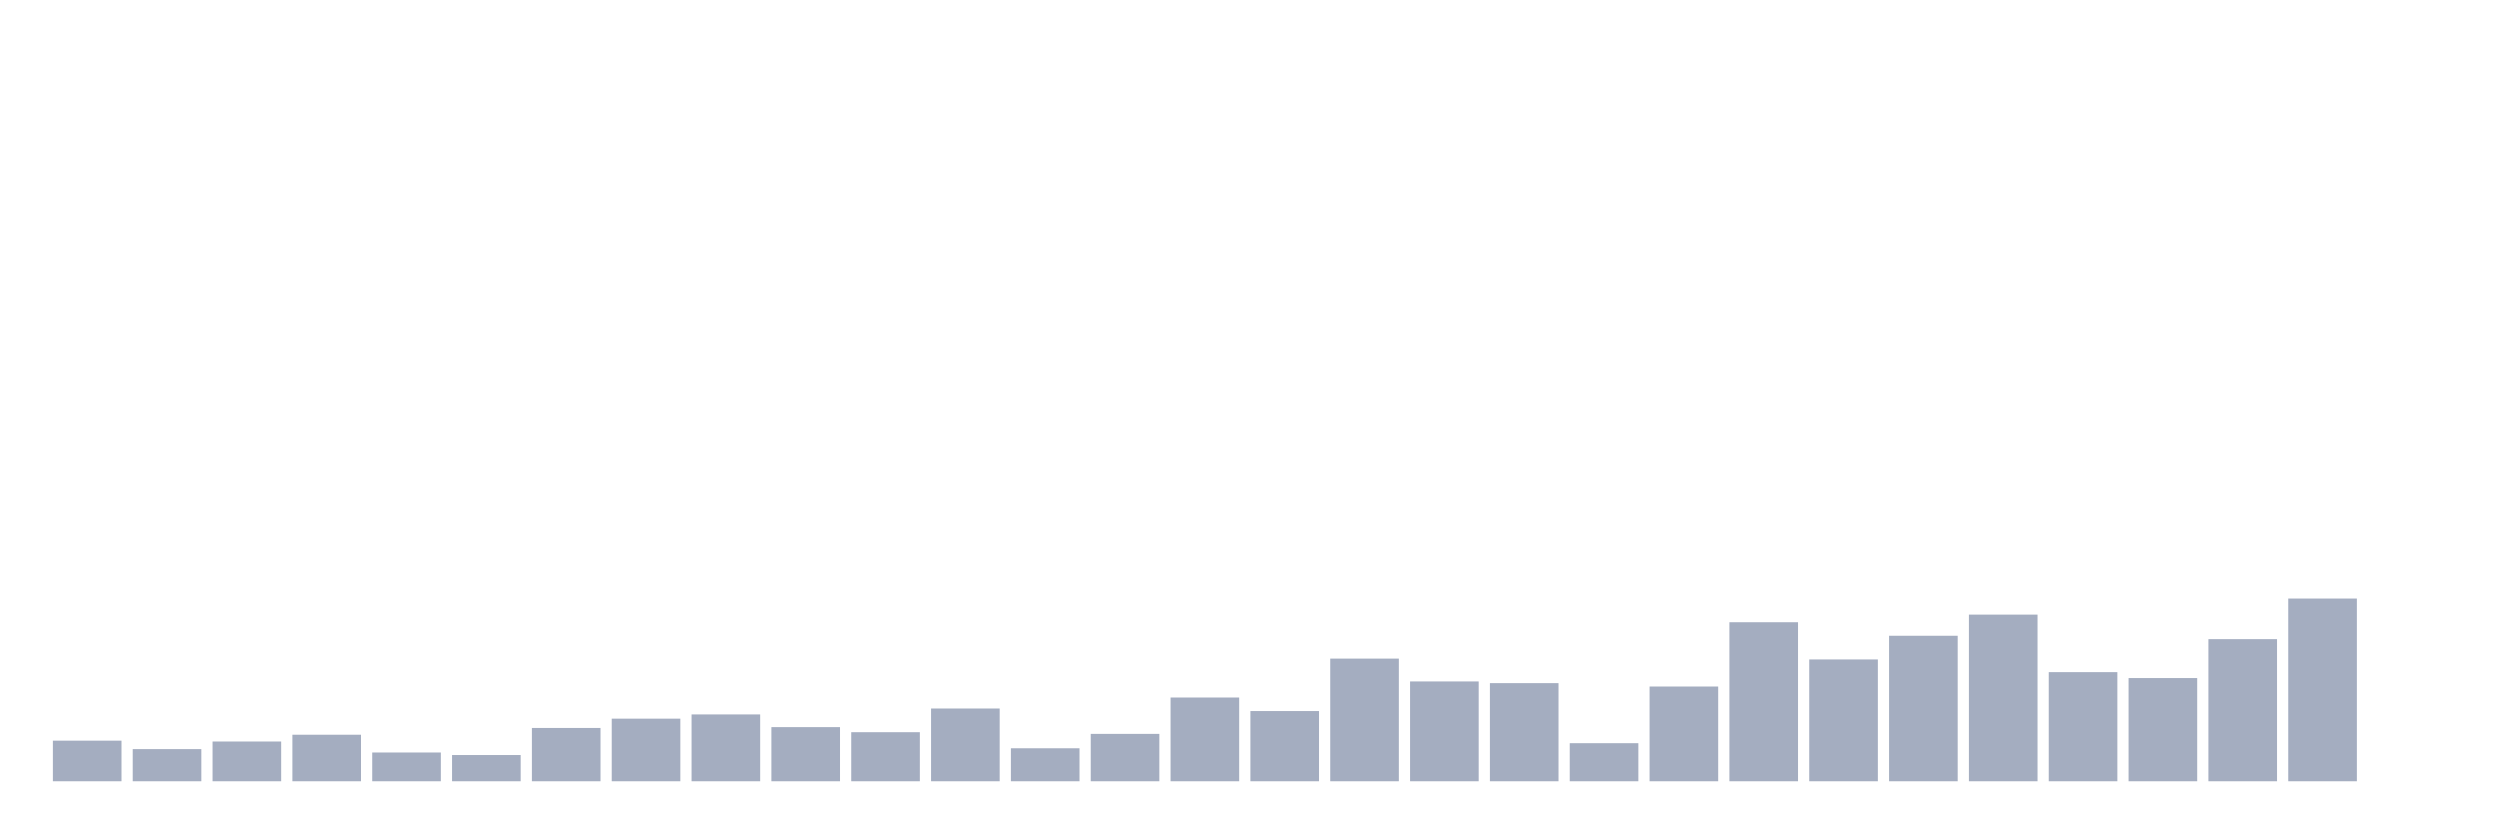
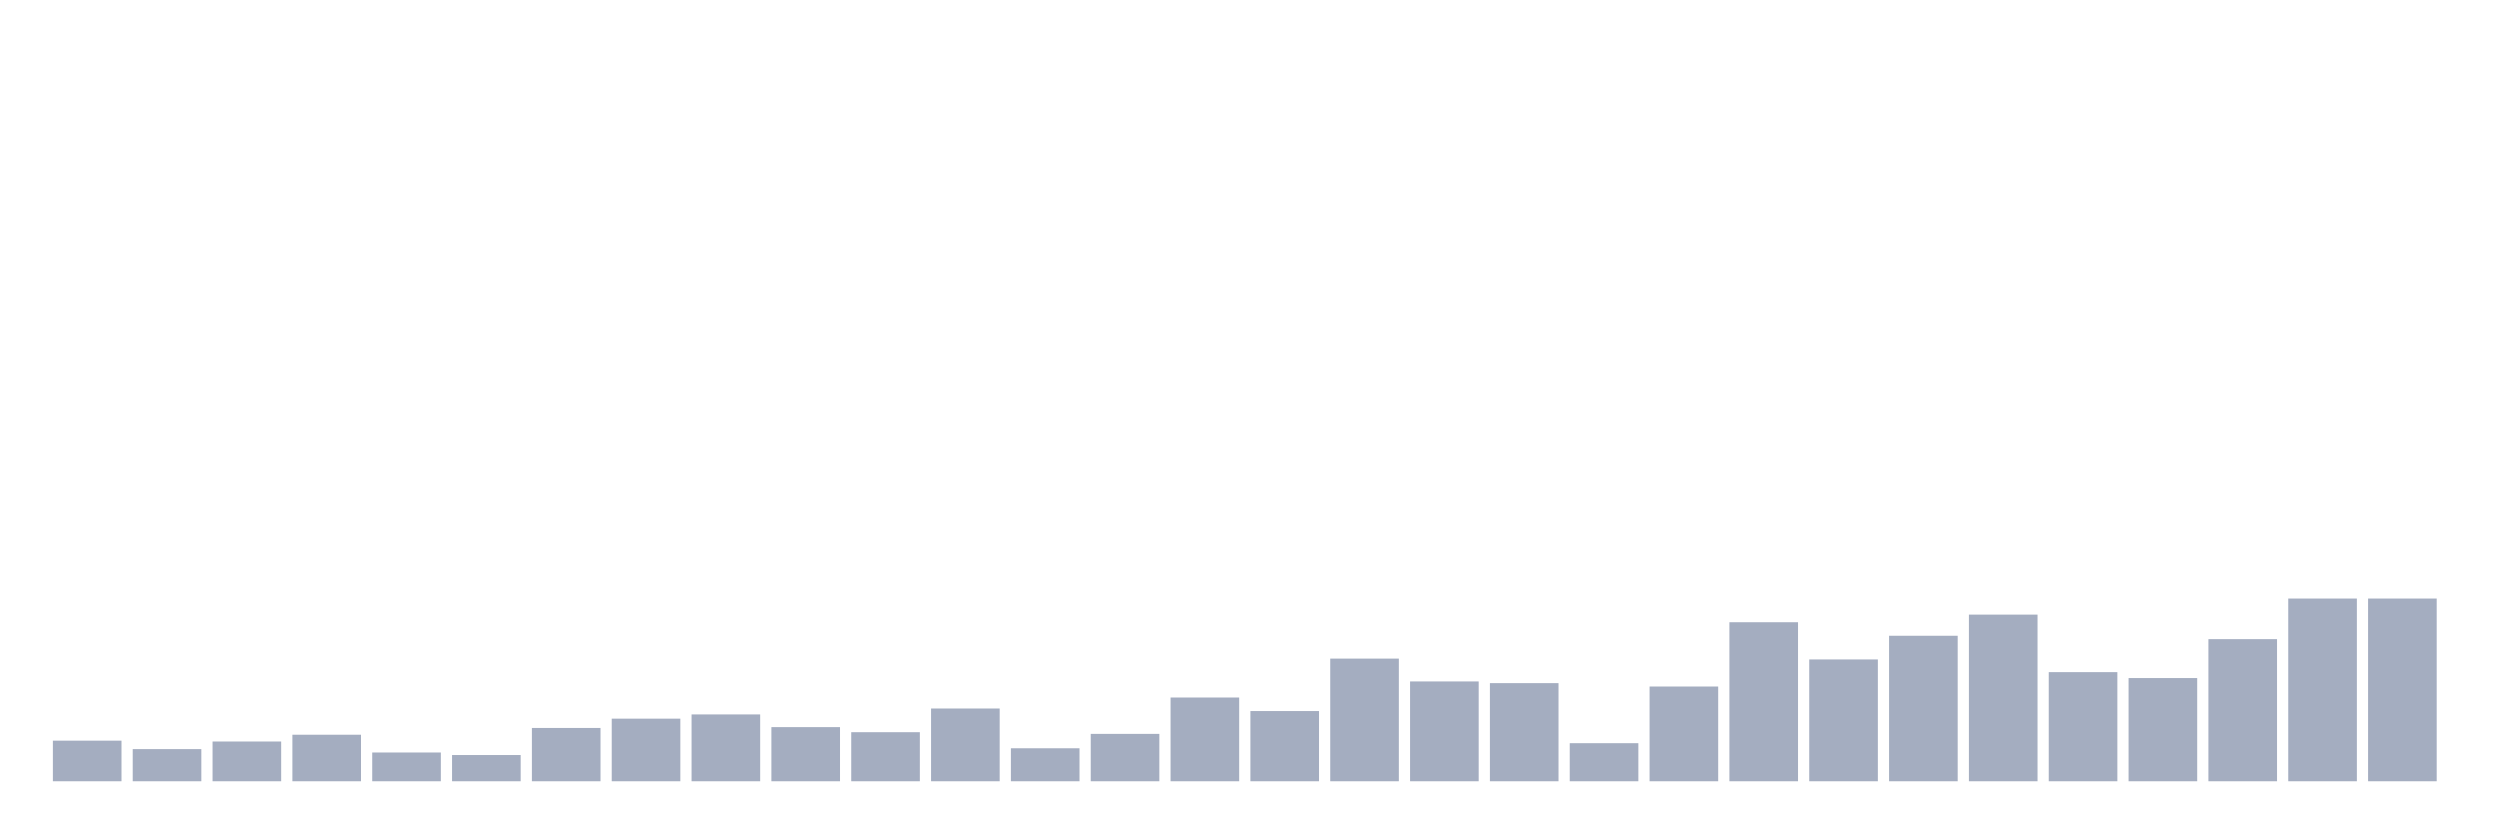
<svg xmlns="http://www.w3.org/2000/svg" viewBox="0 0 480 160">
  <g transform="translate(10,10)">
    <rect class="bar" x="0.153" width="13.175" y="132.204" height="7.796" fill="rgb(164,173,192)" />
    <rect class="bar" x="15.482" width="13.175" y="133.828" height="6.172" fill="rgb(164,173,192)" />
    <rect class="bar" x="30.81" width="13.175" y="132.367" height="7.633" fill="rgb(164,173,192)" />
    <rect class="bar" x="46.138" width="13.175" y="131.067" height="8.933" fill="rgb(164,173,192)" />
    <rect class="bar" x="61.466" width="13.175" y="134.478" height="5.522" fill="rgb(164,173,192)" />
    <rect class="bar" x="76.794" width="13.175" y="134.965" height="5.035" fill="rgb(164,173,192)" />
    <rect class="bar" x="92.123" width="13.175" y="129.768" height="10.232" fill="rgb(164,173,192)" />
    <rect class="bar" x="107.451" width="13.175" y="127.981" height="12.019" fill="rgb(164,173,192)" />
    <rect class="bar" x="122.779" width="13.175" y="127.169" height="12.831" fill="rgb(164,173,192)" />
    <rect class="bar" x="138.107" width="13.175" y="129.606" height="10.394" fill="rgb(164,173,192)" />
    <rect class="bar" x="153.436" width="13.175" y="130.58" height="9.42" fill="rgb(164,173,192)" />
    <rect class="bar" x="168.764" width="13.175" y="126.032" height="13.968" fill="rgb(164,173,192)" />
    <rect class="bar" x="184.092" width="13.175" y="133.666" height="6.334" fill="rgb(164,173,192)" />
    <rect class="bar" x="199.42" width="13.175" y="130.905" height="9.095" fill="rgb(164,173,192)" />
    <rect class="bar" x="214.748" width="13.175" y="123.921" height="16.079" fill="rgb(164,173,192)" />
    <rect class="bar" x="230.077" width="13.175" y="126.52" height="13.48" fill="rgb(164,173,192)" />
    <rect class="bar" x="245.405" width="13.175" y="116.45" height="23.55" fill="rgb(164,173,192)" />
    <rect class="bar" x="260.733" width="13.175" y="120.835" height="19.165" fill="rgb(164,173,192)" />
    <rect class="bar" x="276.061" width="13.175" y="121.16" height="18.84" fill="rgb(164,173,192)" />
    <rect class="bar" x="291.39" width="13.175" y="132.691" height="7.309" fill="rgb(164,173,192)" />
    <rect class="bar" x="306.718" width="13.175" y="121.81" height="18.19" fill="rgb(164,173,192)" />
    <rect class="bar" x="322.046" width="13.175" y="109.466" height="30.534" fill="rgb(164,173,192)" />
    <rect class="bar" x="337.374" width="13.175" y="116.613" height="23.387" fill="rgb(164,173,192)" />
    <rect class="bar" x="352.702" width="13.175" y="112.065" height="27.935" fill="rgb(164,173,192)" />
    <rect class="bar" x="368.031" width="13.175" y="108.005" height="31.995" fill="rgb(164,173,192)" />
    <rect class="bar" x="383.359" width="13.175" y="119.049" height="20.951" fill="rgb(164,173,192)" />
    <rect class="bar" x="398.687" width="13.175" y="120.186" height="19.814" fill="rgb(164,173,192)" />
    <rect class="bar" x="414.015" width="13.175" y="112.715" height="27.285" fill="rgb(164,173,192)" />
    <rect class="bar" x="429.344" width="13.175" y="104.919" height="35.081" fill="rgb(164,173,192)" />
-     <rect class="bar" x="444.672" width="13.175" y="140" height="0" fill="rgb(164,173,192)" />
+     <rect class="bar" x="444.672" width="13.175" y="104.919" height="35.081" fill="rgb(164,173,192)" />
  </g>
</svg>
